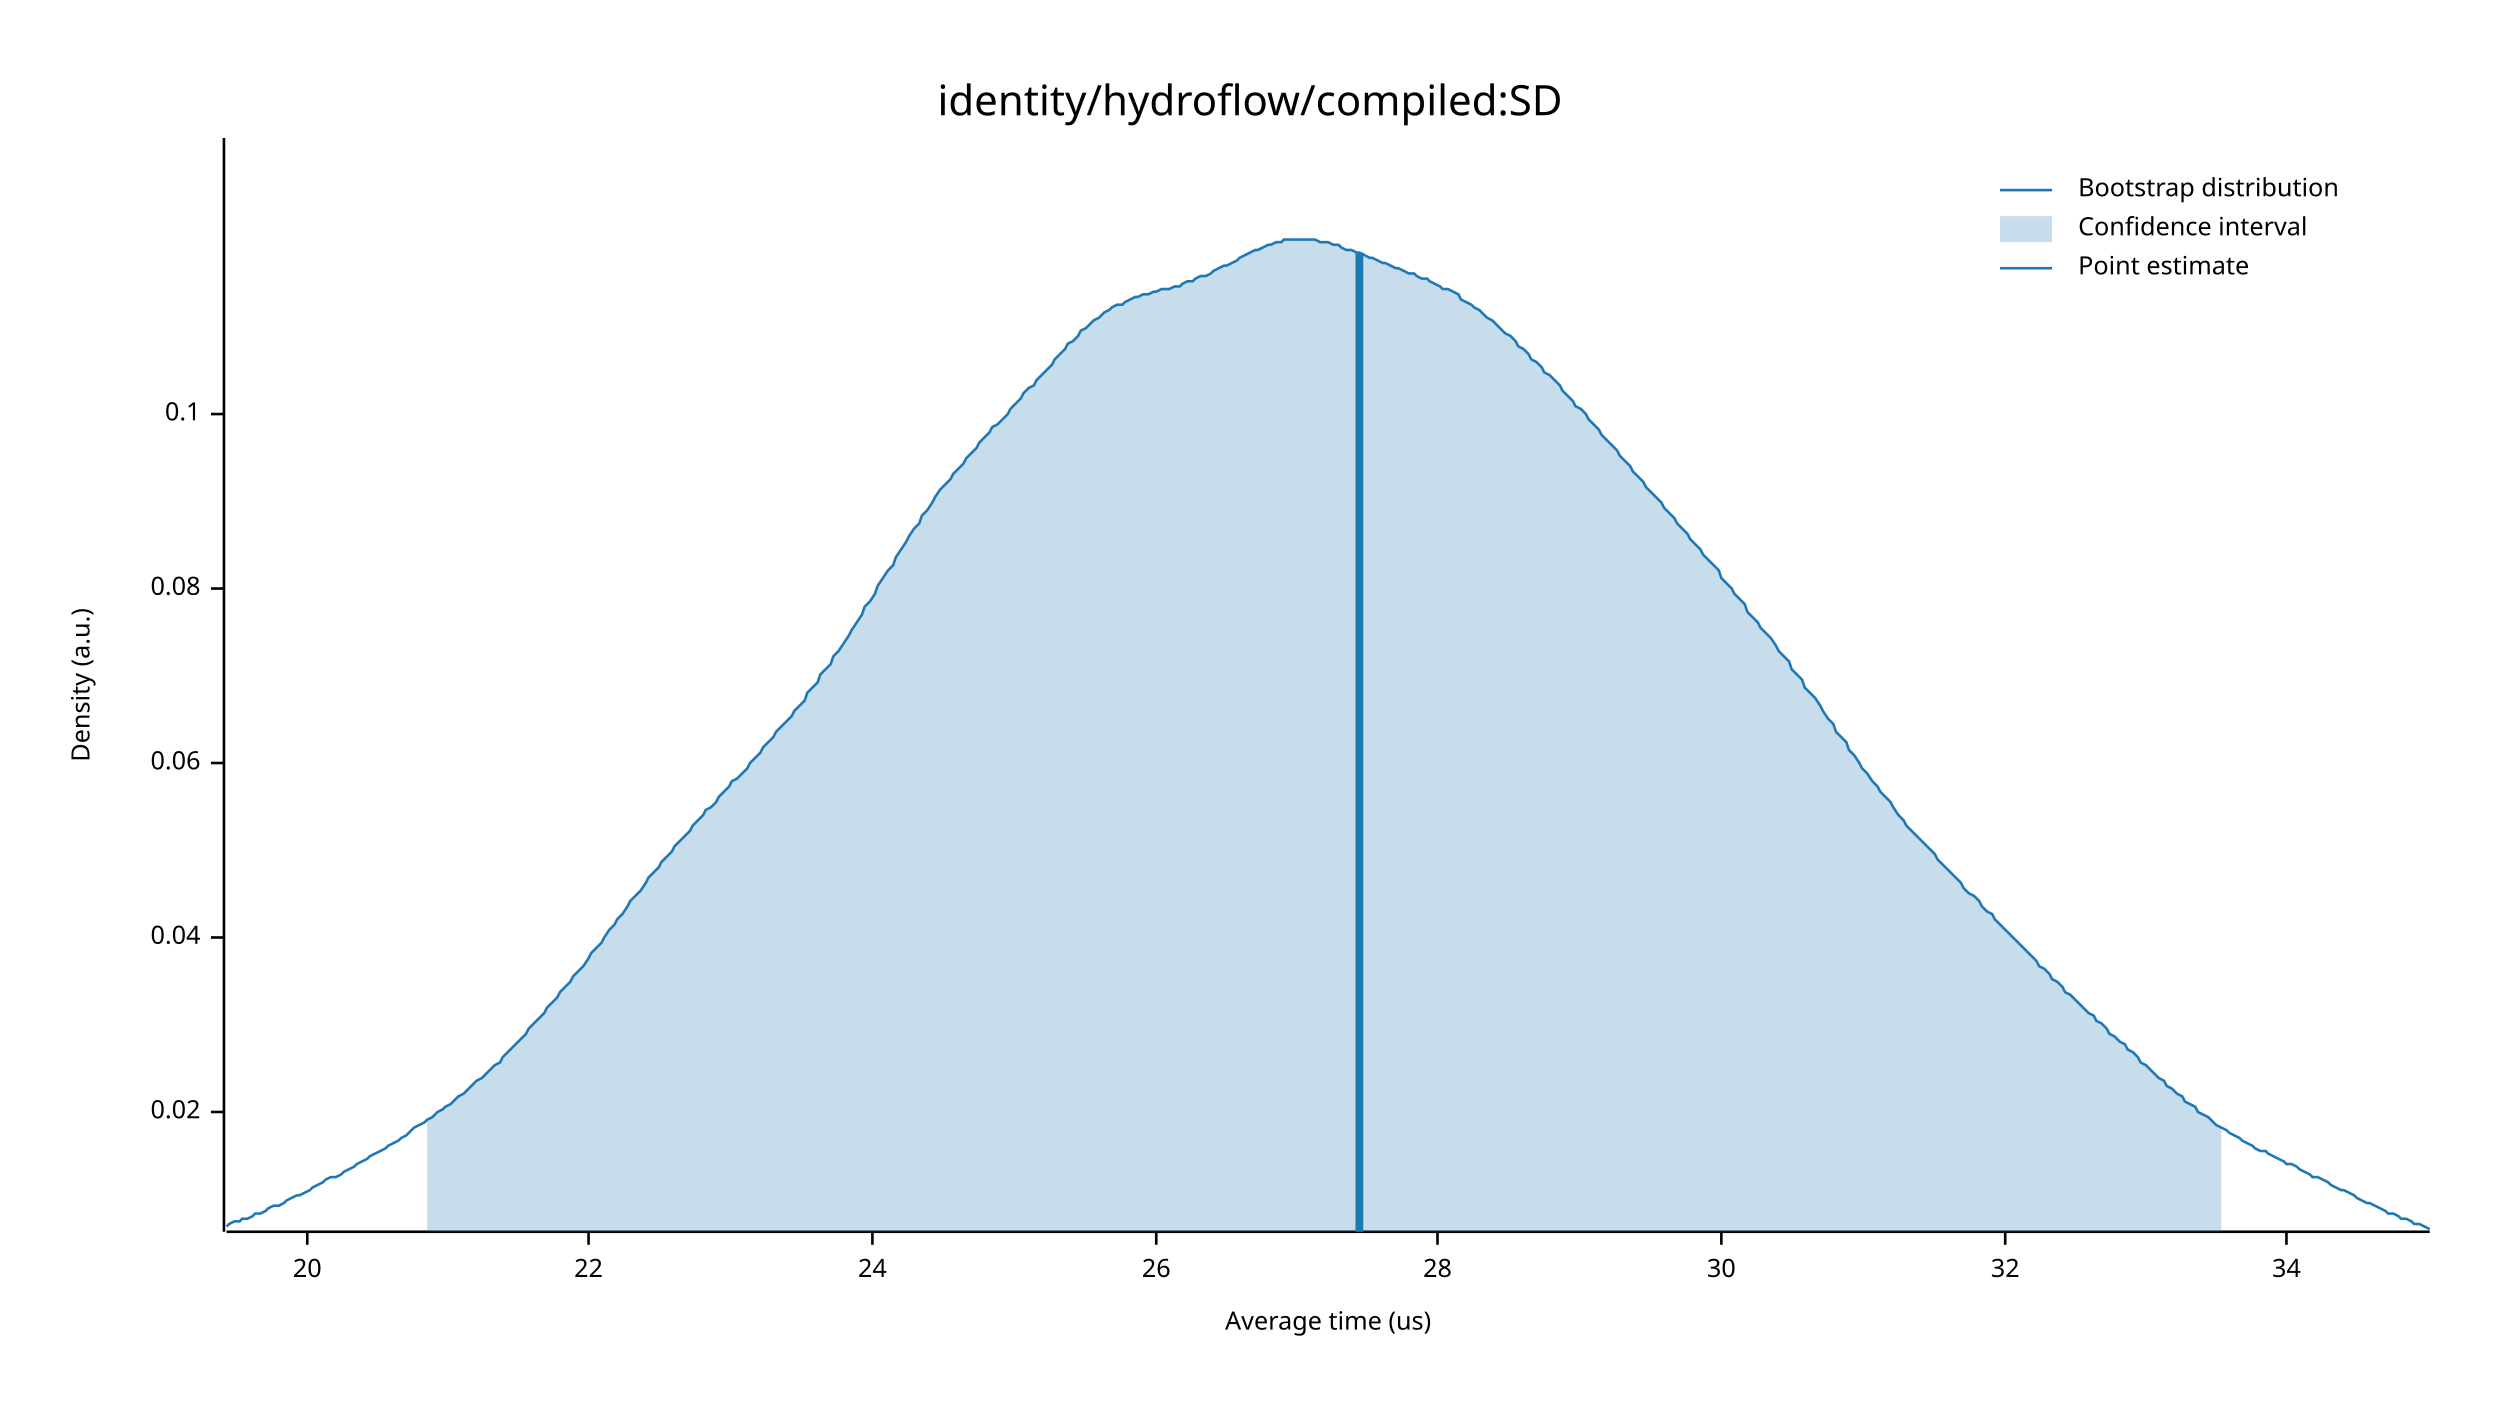
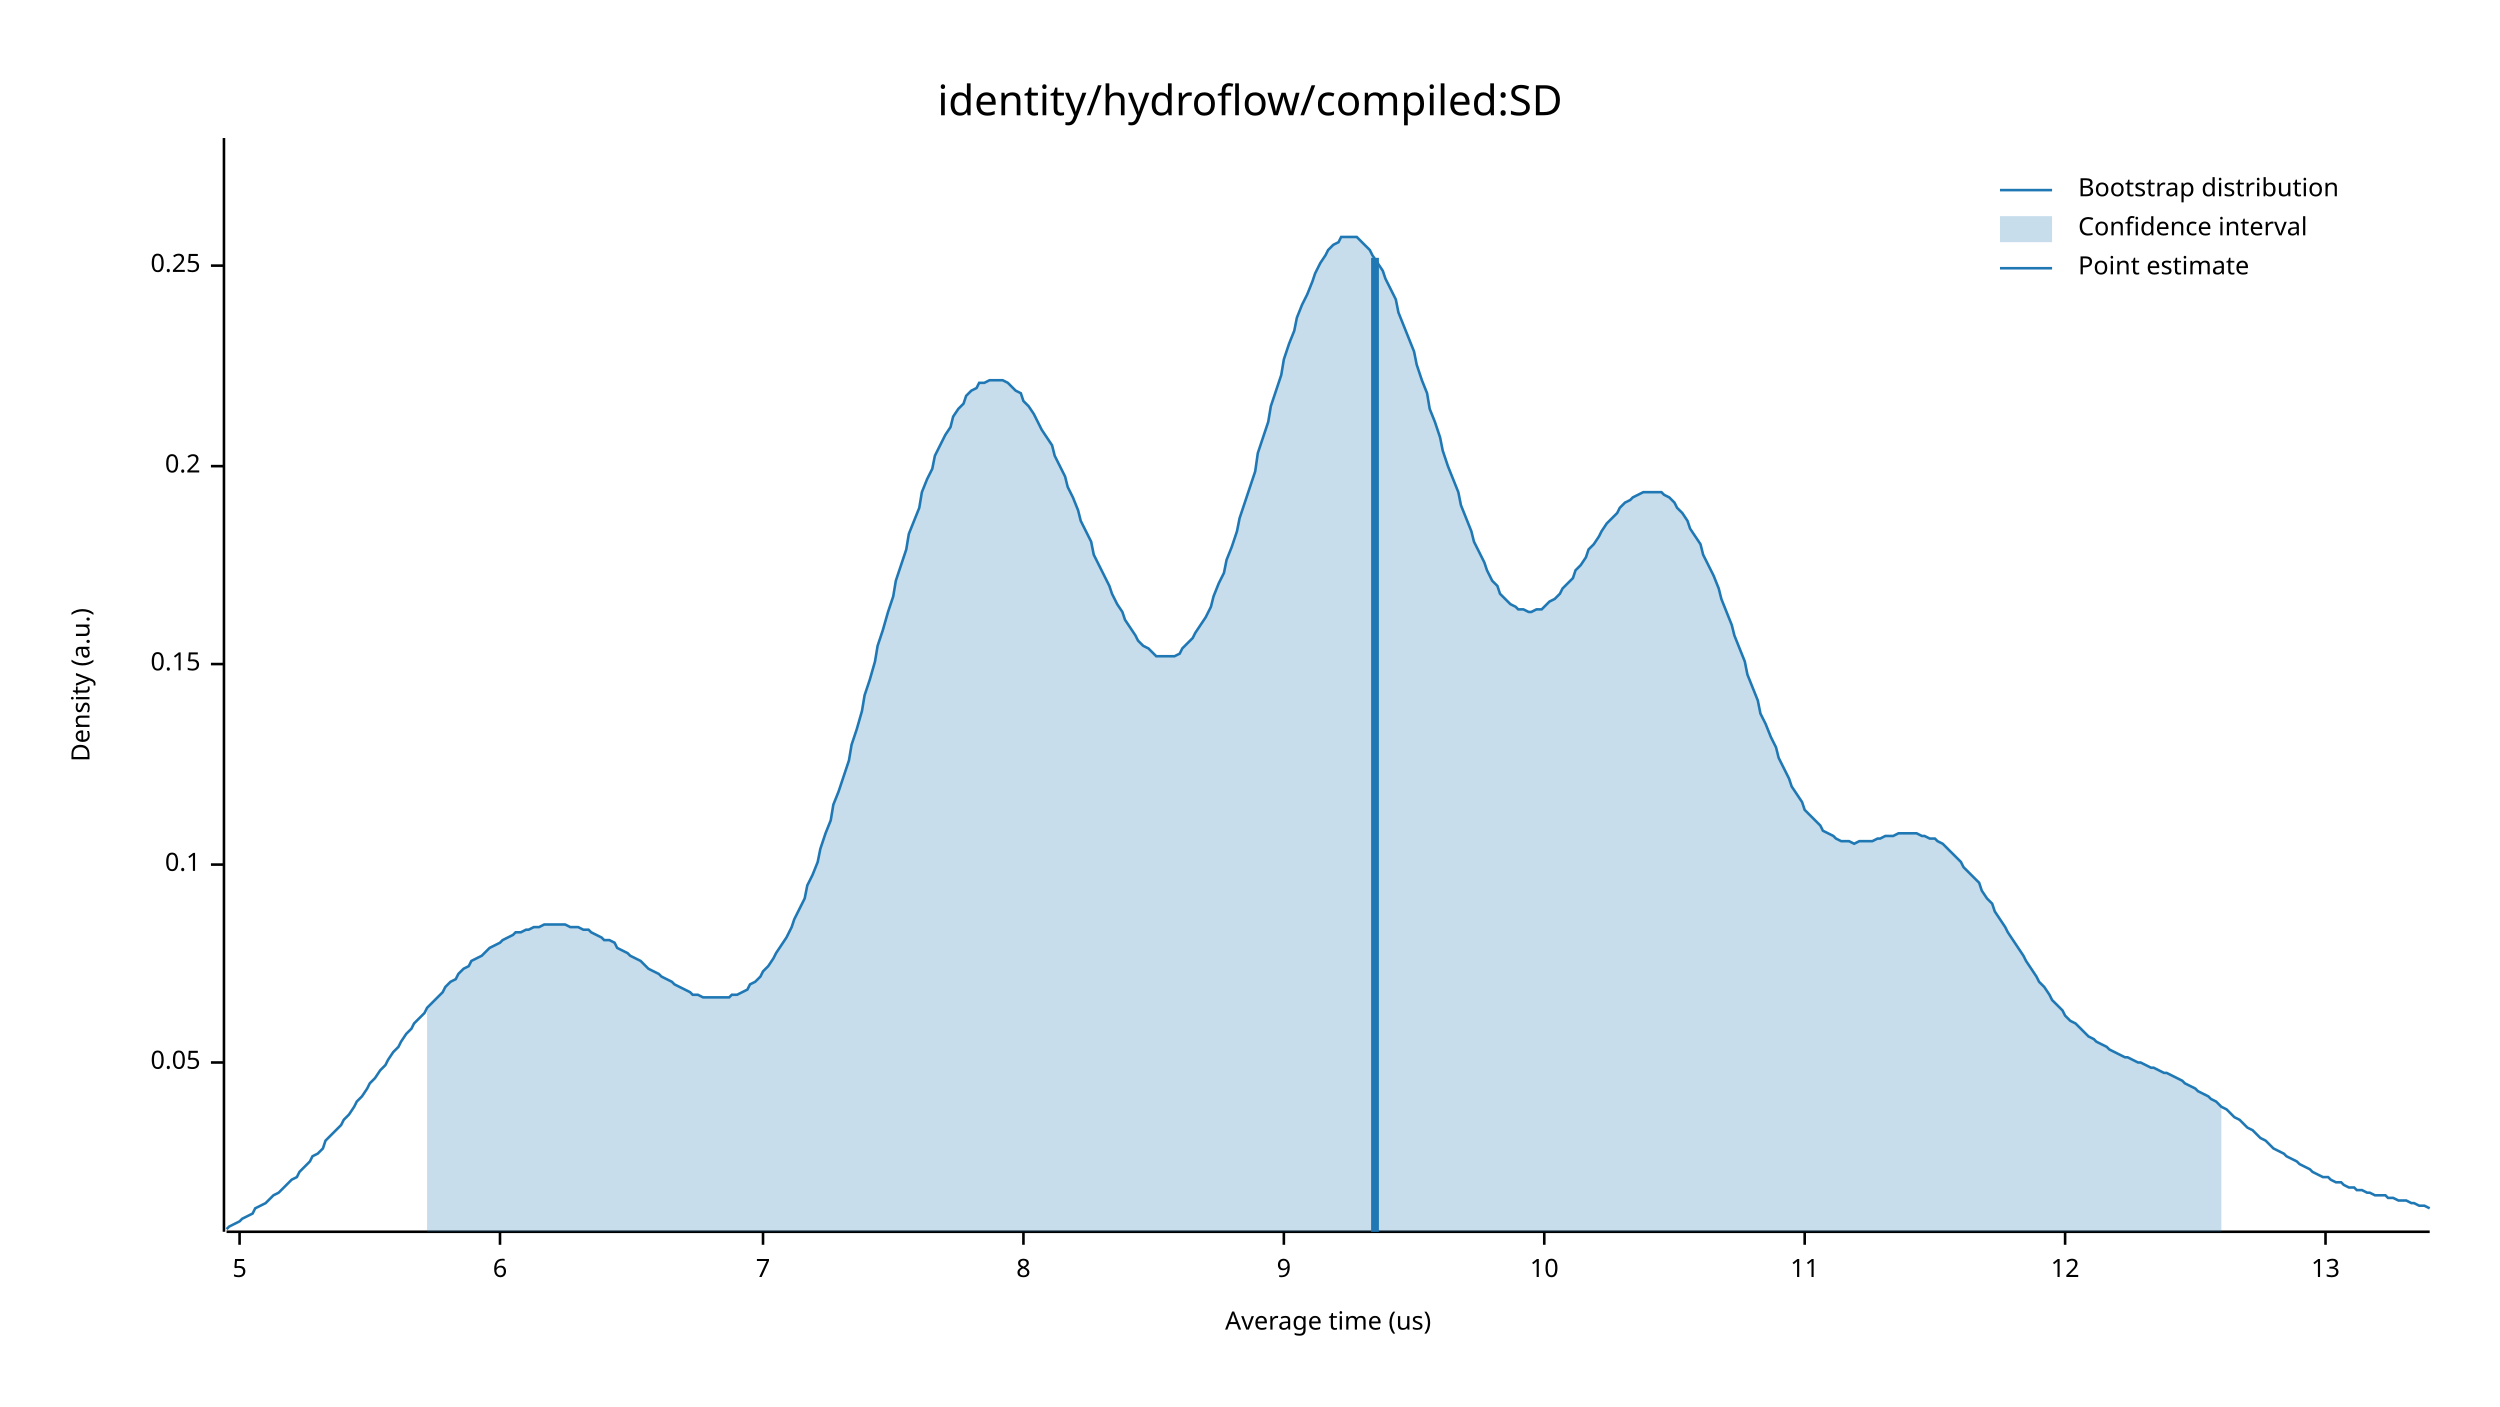
<svg xmlns="http://www.w3.org/2000/svg" width="960" height="540" viewBox="0 0 960 540">
  <text x="480" y="32" dy="0.76em" text-anchor="middle" font-family="sans-serif" font-size="16.129" opacity="1" fill="#000000">
identity/hydroflow/compiled:SD
</text>
  <text x="27" y="263" dy="0.76em" text-anchor="middle" font-family="sans-serif" font-size="9.677" opacity="1" fill="#000000" transform="rotate(270, 27, 263)">
Density (a.u.)
</text>
  <text x="510" y="513" dy="-0.5ex" text-anchor="middle" font-family="sans-serif" font-size="9.677" opacity="1" fill="#000000">
Average time (us)
</text>
  <polyline fill="none" opacity="1" stroke="#000000" stroke-width="1" points="86,53 86,473 " />
-   <text x="77" y="427" dy="0.5ex" text-anchor="end" font-family="sans-serif" font-size="9.677" opacity="1" fill="#000000">
- 0.02
+   <text x="77" y="408" dy="0.5ex" text-anchor="end" font-family="sans-serif" font-size="9.677" opacity="1" fill="#000000">
+ 0.05
</text>
-   <polyline fill="none" opacity="1" stroke="#000000" stroke-width="1" points="81,427 86,427 " />
-   <text x="77" y="360" dy="0.5ex" text-anchor="end" font-family="sans-serif" font-size="9.677" opacity="1" fill="#000000">
- 0.04
- </text>
-   <polyline fill="none" opacity="1" stroke="#000000" stroke-width="1" points="81,360 86,360 " />
-   <text x="77" y="293" dy="0.5ex" text-anchor="end" font-family="sans-serif" font-size="9.677" opacity="1" fill="#000000">
- 0.06
- </text>
-   <polyline fill="none" opacity="1" stroke="#000000" stroke-width="1" points="81,293 86,293 " />
-   <text x="77" y="226" dy="0.5ex" text-anchor="end" font-family="sans-serif" font-size="9.677" opacity="1" fill="#000000">
- 0.08
- </text>
-   <polyline fill="none" opacity="1" stroke="#000000" stroke-width="1" points="81,226 86,226 " />
-   <text x="77" y="159" dy="0.5ex" text-anchor="end" font-family="sans-serif" font-size="9.677" opacity="1" fill="#000000">
+   <polyline fill="none" opacity="1" stroke="#000000" stroke-width="1" points="81,408 86,408 " />
+   <text x="77" y="332" dy="0.5ex" text-anchor="end" font-family="sans-serif" font-size="9.677" opacity="1" fill="#000000">
0.1
</text>
-   <polyline fill="none" opacity="1" stroke="#000000" stroke-width="1" points="81,159 86,159 " />
+   <polyline fill="none" opacity="1" stroke="#000000" stroke-width="1" points="81,332 86,332 " />
+   <text x="77" y="255" dy="0.5ex" text-anchor="end" font-family="sans-serif" font-size="9.677" opacity="1" fill="#000000">
+ 0.15
+ </text>
+   <polyline fill="none" opacity="1" stroke="#000000" stroke-width="1" points="81,255 86,255 " />
+   <text x="77" y="179" dy="0.5ex" text-anchor="end" font-family="sans-serif" font-size="9.677" opacity="1" fill="#000000">
+ 0.2
+ </text>
+   <polyline fill="none" opacity="1" stroke="#000000" stroke-width="1" points="81,179 86,179 " />
+   <text x="77" y="102" dy="0.5ex" text-anchor="end" font-family="sans-serif" font-size="9.677" opacity="1" fill="#000000">
+ 0.25
+ </text>
+   <polyline fill="none" opacity="1" stroke="#000000" stroke-width="1" points="81,102 86,102 " />
  <polyline fill="none" opacity="1" stroke="#000000" stroke-width="1" points="87,473 933,473 " />
-   <text x="118" y="483" dy="0.76em" text-anchor="middle" font-family="sans-serif" font-size="9.677" opacity="1" fill="#000000">
- 20
+   <text x="92" y="483" dy="0.76em" text-anchor="middle" font-family="sans-serif" font-size="9.677" opacity="1" fill="#000000">
+ 5
</text>
-   <polyline fill="none" opacity="1" stroke="#000000" stroke-width="1" points="118,473 118,478 " />
-   <text x="226" y="483" dy="0.76em" text-anchor="middle" font-family="sans-serif" font-size="9.677" opacity="1" fill="#000000">
- 22
+   <polyline fill="none" opacity="1" stroke="#000000" stroke-width="1" points="92,473 92,478 " />
+   <text x="192" y="483" dy="0.76em" text-anchor="middle" font-family="sans-serif" font-size="9.677" opacity="1" fill="#000000">
+ 6
</text>
-   <polyline fill="none" opacity="1" stroke="#000000" stroke-width="1" points="226,473 226,478 " />
-   <text x="335" y="483" dy="0.76em" text-anchor="middle" font-family="sans-serif" font-size="9.677" opacity="1" fill="#000000">
- 24
+   <polyline fill="none" opacity="1" stroke="#000000" stroke-width="1" points="192,473 192,478 " />
+   <text x="293" y="483" dy="0.76em" text-anchor="middle" font-family="sans-serif" font-size="9.677" opacity="1" fill="#000000">
+ 7
</text>
-   <polyline fill="none" opacity="1" stroke="#000000" stroke-width="1" points="335,473 335,478 " />
-   <text x="444" y="483" dy="0.76em" text-anchor="middle" font-family="sans-serif" font-size="9.677" opacity="1" fill="#000000">
- 26
+   <polyline fill="none" opacity="1" stroke="#000000" stroke-width="1" points="293,473 293,478 " />
+   <text x="393" y="483" dy="0.76em" text-anchor="middle" font-family="sans-serif" font-size="9.677" opacity="1" fill="#000000">
+ 8
</text>
-   <polyline fill="none" opacity="1" stroke="#000000" stroke-width="1" points="444,473 444,478 " />
-   <text x="552" y="483" dy="0.76em" text-anchor="middle" font-family="sans-serif" font-size="9.677" opacity="1" fill="#000000">
- 28
+   <polyline fill="none" opacity="1" stroke="#000000" stroke-width="1" points="393,473 393,478 " />
+   <text x="493" y="483" dy="0.76em" text-anchor="middle" font-family="sans-serif" font-size="9.677" opacity="1" fill="#000000">
+ 9
</text>
-   <polyline fill="none" opacity="1" stroke="#000000" stroke-width="1" points="552,473 552,478 " />
-   <text x="661" y="483" dy="0.76em" text-anchor="middle" font-family="sans-serif" font-size="9.677" opacity="1" fill="#000000">
- 30
+   <polyline fill="none" opacity="1" stroke="#000000" stroke-width="1" points="493,473 493,478 " />
+   <text x="593" y="483" dy="0.76em" text-anchor="middle" font-family="sans-serif" font-size="9.677" opacity="1" fill="#000000">
+ 10
</text>
-   <polyline fill="none" opacity="1" stroke="#000000" stroke-width="1" points="661,473 661,478 " />
-   <text x="770" y="483" dy="0.76em" text-anchor="middle" font-family="sans-serif" font-size="9.677" opacity="1" fill="#000000">
- 32
+   <polyline fill="none" opacity="1" stroke="#000000" stroke-width="1" points="593,473 593,478 " />
+   <text x="693" y="483" dy="0.76em" text-anchor="middle" font-family="sans-serif" font-size="9.677" opacity="1" fill="#000000">
+ 11
</text>
-   <polyline fill="none" opacity="1" stroke="#000000" stroke-width="1" points="770,473 770,478 " />
-   <text x="878" y="483" dy="0.76em" text-anchor="middle" font-family="sans-serif" font-size="9.677" opacity="1" fill="#000000">
- 34
+   <polyline fill="none" opacity="1" stroke="#000000" stroke-width="1" points="693,473 693,478 " />
+   <text x="793" y="483" dy="0.76em" text-anchor="middle" font-family="sans-serif" font-size="9.677" opacity="1" fill="#000000">
+ 12
</text>
-   <polyline fill="none" opacity="1" stroke="#000000" stroke-width="1" points="878,473 878,478 " />
-   <polyline fill="none" opacity="1" stroke="#1F78B4" stroke-width="1" points="87,471 88,470 90,469 92,469 93,468 95,468 97,467 98,466 100,466 102,465 103,464 105,463 107,463 109,462 110,461 112,460 114,459 115,459 117,458 119,457 120,456 122,455 124,454 125,453 127,452 129,452 131,451 132,450 134,449 136,448 137,447 139,446 141,445 142,444 144,443 146,442 148,441 149,440 151,439 153,438 154,437 156,436 158,434 159,433 161,432 163,431 164,430 166,429 168,427 170,426 171,425 173,424 175,422 176,421 178,420 180,418 181,417 183,415 185,414 187,412 188,411 190,409 192,408 193,406 195,404 197,402 198,401 200,399 202,397 203,395 205,393 207,391 209,389 210,387 212,385 214,383 215,381 217,379 219,377 220,375 222,373 224,371 226,368 227,366 229,364 231,362 232,360 234,357 236,355 237,353 239,351 241,348 242,346 244,344 246,342 248,339 249,337 251,335 253,333 254,331 256,329 258,327 259,325 261,323 263,321 265,319 266,317 268,315 270,313 271,311 273,310 275,308 276,306 278,304 280,302 281,300 283,299 285,297 287,295 288,293 290,291 292,289 293,287 295,285 297,283 298,281 300,279 302,277 304,275 305,273 307,271 309,269 310,266 312,264 314,262 315,259 317,257 319,255 320,252 322,250 324,247 326,244 327,242 329,239 331,236 332,233 334,231 336,228 337,225 339,222 341,219 343,217 344,214 346,211 348,208 349,206 351,203 353,201 354,198 356,196 358,193 359,191 361,188 363,186 365,184 366,182 368,180 370,178 371,176 373,174 375,172 376,170 378,168 380,166 381,164 383,163 385,161 387,159 388,157 390,155 392,153 393,151 395,149 397,148 398,146 400,144 402,142 404,140 405,138 407,136 409,134 410,132 412,131 414,129 415,127 417,126 419,124 420,123 422,122 424,120 426,119 427,118 429,117 431,117 432,116 434,115 436,114 437,114 439,113 441,113 443,112 444,112 446,111 448,111 449,111 451,110 453,110 454,109 456,108 458,108 459,107 461,106 463,106 465,105 466,104 468,103 470,102 471,102 473,101 475,100 476,99 478,98 480,97 482,96 483,96 485,95 487,94 488,94 490,93 492,93 493,92 495,92 497,92 498,92 500,92 502,92 504,92 505,92 507,93 509,93 510,93 512,94 514,94 515,95 517,96 519,96 521,97 522,97 524,98 526,99 527,99 529,100 531,101 532,101 534,102 536,103 537,103 539,104 541,105 543,105 544,106 546,107 548,107 549,108 551,109 553,110 554,111 556,111 558,112 560,113 561,115 563,116 565,117 566,118 568,119 570,121 571,122 573,123 575,125 576,126 578,128 580,129 582,131 583,133 585,134 587,136 588,138 590,139 592,141 593,143 595,144 597,146 599,148 600,150 602,152 604,154 605,156 607,157 609,159 610,161 612,163 614,165 615,167 617,169 619,171 621,173 622,175 624,177 626,179 627,181 629,183 631,185 632,187 634,189 636,191 638,193 639,195 641,197 643,199 644,201 646,203 648,205 649,207 651,209 653,211 654,213 656,215 658,217 660,219 661,222 663,224 665,226 666,228 668,230 670,232 671,235 673,237 675,239 676,241 678,243 680,245 682,248 683,250 685,252 687,254 688,257 690,259 692,261 693,264 695,266 697,268 699,271 700,273 702,276 704,278 705,281 707,283 709,285 710,288 712,290 714,293 715,295 717,297 719,300 721,302 722,304 724,306 726,308 727,310 729,313 731,315 732,317 734,319 736,321 738,323 739,324 741,326 743,328 744,330 746,332 748,334 749,335 751,337 753,339 754,341 756,343 758,344 760,346 761,348 763,350 765,351 766,353 768,355 770,357 771,358 773,360 775,362 777,364 778,365 780,367 782,369 783,371 785,372 787,374 788,376 790,377 792,379 793,381 795,382 797,384 799,386 800,387 802,389 804,390 805,392 807,393 809,395 810,397 812,398 814,400 816,401 817,403 819,404 821,406 822,408 824,409 826,411 827,412 829,414 831,415 832,417 834,418 836,420 838,421 839,423 841,424 843,425 844,427 846,428 848,429 849,430 851,432 853,433 855,434 856,435 858,436 860,437 861,438 863,439 865,440 866,441 868,442 870,442 871,443 873,444 875,445 877,446 878,447 880,447 882,448 883,449 885,450 887,451 888,452 890,452 892,453 894,454 895,455 897,456 899,457 900,457 902,458 904,459 905,460 907,461 909,462 910,462 912,463 914,464 916,465 917,466 919,466 921,467 922,468 924,468 926,469 927,470 929,470 931,471 933,472 " />
-   <polygon opacity="0.25" fill="#1F78B4" points="164,430 166,429 168,427 170,426 171,425 173,424 175,422 176,421 178,420 180,418 181,417 183,415 185,414 187,412 188,411 190,409 192,408 193,406 195,404 197,402 198,401 200,399 202,397 203,395 205,393 207,391 209,389 210,387 212,385 214,383 215,381 217,379 219,377 220,375 222,373 224,371 226,368 227,366 229,364 231,362 232,360 234,357 236,355 237,353 239,351 241,348 242,346 244,344 246,342 248,339 249,337 251,335 253,333 254,331 256,329 258,327 259,325 261,323 263,321 265,319 266,317 268,315 270,313 271,311 273,310 275,308 276,306 278,304 280,302 281,300 283,299 285,297 287,295 288,293 290,291 292,289 293,287 295,285 297,283 298,281 300,279 302,277 304,275 305,273 307,271 309,269 310,266 312,264 314,262 315,259 317,257 319,255 320,252 322,250 324,247 326,244 327,242 329,239 331,236 332,233 334,231 336,228 337,225 339,222 341,219 343,217 344,214 346,211 348,208 349,206 351,203 353,201 354,198 356,196 358,193 359,191 361,188 363,186 365,184 366,182 368,180 370,178 371,176 373,174 375,172 376,170 378,168 380,166 381,164 383,163 385,161 387,159 388,157 390,155 392,153 393,151 395,149 397,148 398,146 400,144 402,142 404,140 405,138 407,136 409,134 410,132 412,131 414,129 415,127 417,126 419,124 420,123 422,122 424,120 426,119 427,118 429,117 431,117 432,116 434,115 436,114 437,114 439,113 441,113 443,112 444,112 446,111 448,111 449,111 451,110 453,110 454,109 456,108 458,108 459,107 461,106 463,106 465,105 466,104 468,103 470,102 471,102 473,101 475,100 476,99 478,98 480,97 482,96 483,96 485,95 487,94 488,94 490,93 492,93 493,92 495,92 497,92 498,92 500,92 502,92 504,92 505,92 507,93 509,93 510,93 512,94 514,94 515,95 517,96 519,96 521,97 522,97 524,98 526,99 527,99 529,100 531,101 532,101 534,102 536,103 537,103 539,104 541,105 543,105 544,106 546,107 548,107 549,108 551,109 553,110 554,111 556,111 558,112 560,113 561,115 563,116 565,117 566,118 568,119 570,121 571,122 573,123 575,125 576,126 578,128 580,129 582,131 583,133 585,134 587,136 588,138 590,139 592,141 593,143 595,144 597,146 599,148 600,150 602,152 604,154 605,156 607,157 609,159 610,161 612,163 614,165 615,167 617,169 619,171 621,173 622,175 624,177 626,179 627,181 629,183 631,185 632,187 634,189 636,191 638,193 639,195 641,197 643,199 644,201 646,203 648,205 649,207 651,209 653,211 654,213 656,215 658,217 660,219 661,222 663,224 665,226 666,228 668,230 670,232 671,235 673,237 675,239 676,241 678,243 680,245 682,248 683,250 685,252 687,254 688,257 690,259 692,261 693,264 695,266 697,268 699,271 700,273 702,276 704,278 705,281 707,283 709,285 710,288 712,290 714,293 715,295 717,297 719,300 721,302 722,304 724,306 726,308 727,310 729,313 731,315 732,317 734,319 736,321 738,323 739,324 741,326 743,328 744,330 746,332 748,334 749,335 751,337 753,339 754,341 756,343 758,344 760,346 761,348 763,350 765,351 766,353 768,355 770,357 771,358 773,360 775,362 777,364 778,365 780,367 782,369 783,371 785,372 787,374 788,376 790,377 792,379 793,381 795,382 797,384 799,386 800,387 802,389 804,390 805,392 807,393 809,395 810,397 812,398 814,400 816,401 817,403 819,404 821,406 822,408 824,409 826,411 827,412 829,414 831,415 832,417 834,418 836,420 838,421 839,423 841,424 843,425 844,427 846,428 848,429 849,430 851,432 853,433 853,473 164,473 " />
-   <polyline fill="none" opacity="1" stroke="#1F78B4" stroke-width="3" points="522,473 522,97 " />
+   <polyline fill="none" opacity="1" stroke="#000000" stroke-width="1" points="793,473 793,478 " />
+   <text x="893" y="483" dy="0.76em" text-anchor="middle" font-family="sans-serif" font-size="9.677" opacity="1" fill="#000000">
+ 13
+ </text>
+   <polyline fill="none" opacity="1" stroke="#000000" stroke-width="1" points="893,473 893,478 " />
+   <polyline fill="none" opacity="1" stroke="#1F78B4" stroke-width="1" points="87,472 88,471 90,470 92,469 93,468 95,467 97,466 98,464 100,463 102,462 103,461 105,459 107,458 109,456 110,455 112,453 114,452 115,450 117,448 119,446 120,444 122,443 124,441 125,438 127,436 129,434 131,432 132,430 134,428 136,425 137,423 139,421 141,418 142,416 144,414 146,411 148,409 149,407 151,404 153,402 154,400 156,397 158,395 159,393 161,391 163,389 164,387 166,385 168,383 170,381 171,379 173,377 175,376 176,374 178,372 180,371 181,369 183,368 185,367 187,365 188,364 190,363 192,362 193,361 195,360 197,359 198,358 200,358 202,357 203,357 205,356 207,356 209,355 210,355 212,355 214,355 215,355 217,355 219,356 220,356 222,356 224,357 226,357 227,358 229,359 231,360 232,361 234,361 236,362 237,364 239,365 241,366 242,367 244,368 246,369 248,371 249,372 251,373 253,374 254,375 256,376 258,377 259,378 261,379 263,380 265,381 266,382 268,382 270,383 271,383 273,383 275,383 276,383 278,383 280,383 281,382 283,382 285,381 287,380 288,378 290,377 292,375 293,373 295,371 297,368 298,366 300,363 302,360 304,356 305,353 307,349 309,345 310,340 312,336 314,331 315,326 317,320 319,315 320,309 322,304 324,298 326,292 327,286 329,280 331,273 332,267 334,261 336,254 337,248 339,242 341,235 343,229 344,223 346,217 348,211 349,205 351,200 353,195 354,189 356,184 358,180 359,175 361,171 363,167 365,164 366,160 368,157 370,155 371,152 373,150 375,149 376,147 378,147 380,146 381,146 383,146 385,146 387,147 388,148 390,150 392,151 393,154 395,156 397,159 398,161 400,165 402,168 404,171 405,175 407,179 409,183 410,187 412,191 414,196 415,200 417,204 419,208 420,213 422,217 424,221 426,225 427,228 429,232 431,235 432,238 434,241 436,244 437,246 439,248 441,249 443,251 444,252 446,252 448,252 449,252 451,252 453,251 454,249 456,247 458,245 459,243 461,240 463,237 465,233 466,229 468,224 470,220 471,215 473,210 475,204 476,199 478,193 480,187 482,181 483,174 485,168 487,162 488,156 490,150 492,144 493,138 495,132 497,127 498,122 500,117 502,113 504,108 505,105 507,101 509,98 510,96 512,94 514,93 515,91 517,91 519,91 521,91 522,92 524,94 526,96 527,98 529,101 531,104 532,107 534,111 536,115 537,120 539,125 541,130 543,135 544,140 546,146 548,151 549,157 551,162 553,168 554,173 556,179 558,184 560,189 561,194 563,199 565,204 566,208 568,212 570,216 571,219 573,223 575,225 576,228 578,230 580,232 582,233 583,234 585,234 587,235 588,235 590,234 592,234 593,233 595,231 597,230 599,228 600,226 602,224 604,222 605,219 607,217 609,214 610,211 612,209 614,206 615,204 617,201 619,199 621,197 622,195 624,193 626,192 627,191 629,190 631,189 632,189 634,189 636,189 638,189 639,190 641,191 643,193 644,195 646,197 648,200 649,203 651,206 653,209 654,213 656,217 658,221 660,226 661,230 663,235 665,240 666,244 668,249 670,254 671,259 673,264 675,269 676,274 678,278 680,283 682,287 683,291 685,295 687,299 688,302 690,305 692,308 693,311 695,313 697,315 699,317 700,319 702,320 704,321 705,322 707,323 709,323 710,323 712,324 714,323 715,323 717,323 719,323 721,322 722,322 724,321 726,321 727,321 729,320 731,320 732,320 734,320 736,320 738,321 739,321 741,322 743,322 744,323 746,324 748,326 749,327 751,329 753,331 754,333 756,335 758,337 760,339 761,342 763,345 765,347 766,350 768,353 770,356 771,358 773,361 775,364 777,367 778,369 780,372 782,375 783,377 785,379 787,382 788,384 790,386 792,388 793,390 795,392 797,393 799,395 800,396 802,398 804,399 805,400 807,401 809,402 810,403 812,404 814,405 816,406 817,406 819,407 821,408 822,408 824,409 826,410 827,410 829,411 831,412 832,412 834,413 836,414 838,415 839,416 841,417 843,418 844,419 846,420 848,421 849,422 851,423 853,425 855,426 856,427 858,429 860,430 861,431 863,433 865,434 866,435 868,437 870,438 871,439 873,441 875,442 877,443 878,444 880,445 882,446 883,447 885,448 887,449 888,450 890,451 892,452 894,452 895,453 897,454 899,454 900,455 902,456 904,456 905,457 907,457 909,458 910,458 912,459 914,459 916,459 917,460 919,460 921,461 922,461 924,461 926,462 927,462 929,463 931,463 933,464 " />
+   <polygon opacity="0.25" fill="#1F78B4" points="164,387 166,385 168,383 170,381 171,379 173,377 175,376 176,374 178,372 180,371 181,369 183,368 185,367 187,365 188,364 190,363 192,362 193,361 195,360 197,359 198,358 200,358 202,357 203,357 205,356 207,356 209,355 210,355 212,355 214,355 215,355 217,355 219,356 220,356 222,356 224,357 226,357 227,358 229,359 231,360 232,361 234,361 236,362 237,364 239,365 241,366 242,367 244,368 246,369 248,371 249,372 251,373 253,374 254,375 256,376 258,377 259,378 261,379 263,380 265,381 266,382 268,382 270,383 271,383 273,383 275,383 276,383 278,383 280,383 281,382 283,382 285,381 287,380 288,378 290,377 292,375 293,373 295,371 297,368 298,366 300,363 302,360 304,356 305,353 307,349 309,345 310,340 312,336 314,331 315,326 317,320 319,315 320,309 322,304 324,298 326,292 327,286 329,280 331,273 332,267 334,261 336,254 337,248 339,242 341,235 343,229 344,223 346,217 348,211 349,205 351,200 353,195 354,189 356,184 358,180 359,175 361,171 363,167 365,164 366,160 368,157 370,155 371,152 373,150 375,149 376,147 378,147 380,146 381,146 383,146 385,146 387,147 388,148 390,150 392,151 393,154 395,156 397,159 398,161 400,165 402,168 404,171 405,175 407,179 409,183 410,187 412,191 414,196 415,200 417,204 419,208 420,213 422,217 424,221 426,225 427,228 429,232 431,235 432,238 434,241 436,244 437,246 439,248 441,249 443,251 444,252 446,252 448,252 449,252 451,252 453,251 454,249 456,247 458,245 459,243 461,240 463,237 465,233 466,229 468,224 470,220 471,215 473,210 475,204 476,199 478,193 480,187 482,181 483,174 485,168 487,162 488,156 490,150 492,144 493,138 495,132 497,127 498,122 500,117 502,113 504,108 505,105 507,101 509,98 510,96 512,94 514,93 515,91 517,91 519,91 521,91 522,92 524,94 526,96 527,98 529,101 531,104 532,107 534,111 536,115 537,120 539,125 541,130 543,135 544,140 546,146 548,151 549,157 551,162 553,168 554,173 556,179 558,184 560,189 561,194 563,199 565,204 566,208 568,212 570,216 571,219 573,223 575,225 576,228 578,230 580,232 582,233 583,234 585,234 587,235 588,235 590,234 592,234 593,233 595,231 597,230 599,228 600,226 602,224 604,222 605,219 607,217 609,214 610,211 612,209 614,206 615,204 617,201 619,199 621,197 622,195 624,193 626,192 627,191 629,190 631,189 632,189 634,189 636,189 638,189 639,190 641,191 643,193 644,195 646,197 648,200 649,203 651,206 653,209 654,213 656,217 658,221 660,226 661,230 663,235 665,240 666,244 668,249 670,254 671,259 673,264 675,269 676,274 678,278 680,283 682,287 683,291 685,295 687,299 688,302 690,305 692,308 693,311 695,313 697,315 699,317 700,319 702,320 704,321 705,322 707,323 709,323 710,323 712,324 714,323 715,323 717,323 719,323 721,322 722,322 724,321 726,321 727,321 729,320 731,320 732,320 734,320 736,320 738,321 739,321 741,322 743,322 744,323 746,324 748,326 749,327 751,329 753,331 754,333 756,335 758,337 760,339 761,342 763,345 765,347 766,350 768,353 770,356 771,358 773,361 775,364 777,367 778,369 780,372 782,375 783,377 785,379 787,382 788,384 790,386 792,388 793,390 795,392 797,393 799,395 800,396 802,398 804,399 805,400 807,401 809,402 810,403 812,404 814,405 816,406 817,406 819,407 821,408 822,408 824,409 826,410 827,410 829,411 831,412 832,412 834,413 836,414 838,415 839,416 841,417 843,418 844,419 846,420 848,421 849,422 851,423 853,425 853,473 164,473 " />
+   <polyline fill="none" opacity="1" stroke="#1F78B4" stroke-width="3" points="528,473 528,99 " />
  <text x="798" y="68" dy="0.76em" text-anchor="start" font-family="sans-serif" font-size="9.677" opacity="1" fill="#000000">
Bootstrap distribution
</text>
  <text x="798" y="83" dy="0.76em" text-anchor="start" font-family="sans-serif" font-size="9.677" opacity="1" fill="#000000">
Confidence interval
</text>
  <text x="798" y="98" dy="0.76em" text-anchor="start" font-family="sans-serif" font-size="9.677" opacity="1" fill="#000000">
Point estimate
</text>
  <polyline fill="none" opacity="1" stroke="#1F78B4" stroke-width="1" points="768,73 788,73 " />
  <rect x="768" y="83" width="20" height="10" opacity="0.25" fill="#1F78B4" stroke="none" />
  <polyline fill="none" opacity="1" stroke="#1F78B4" stroke-width="1" points="768,103 788,103 " />
</svg>
